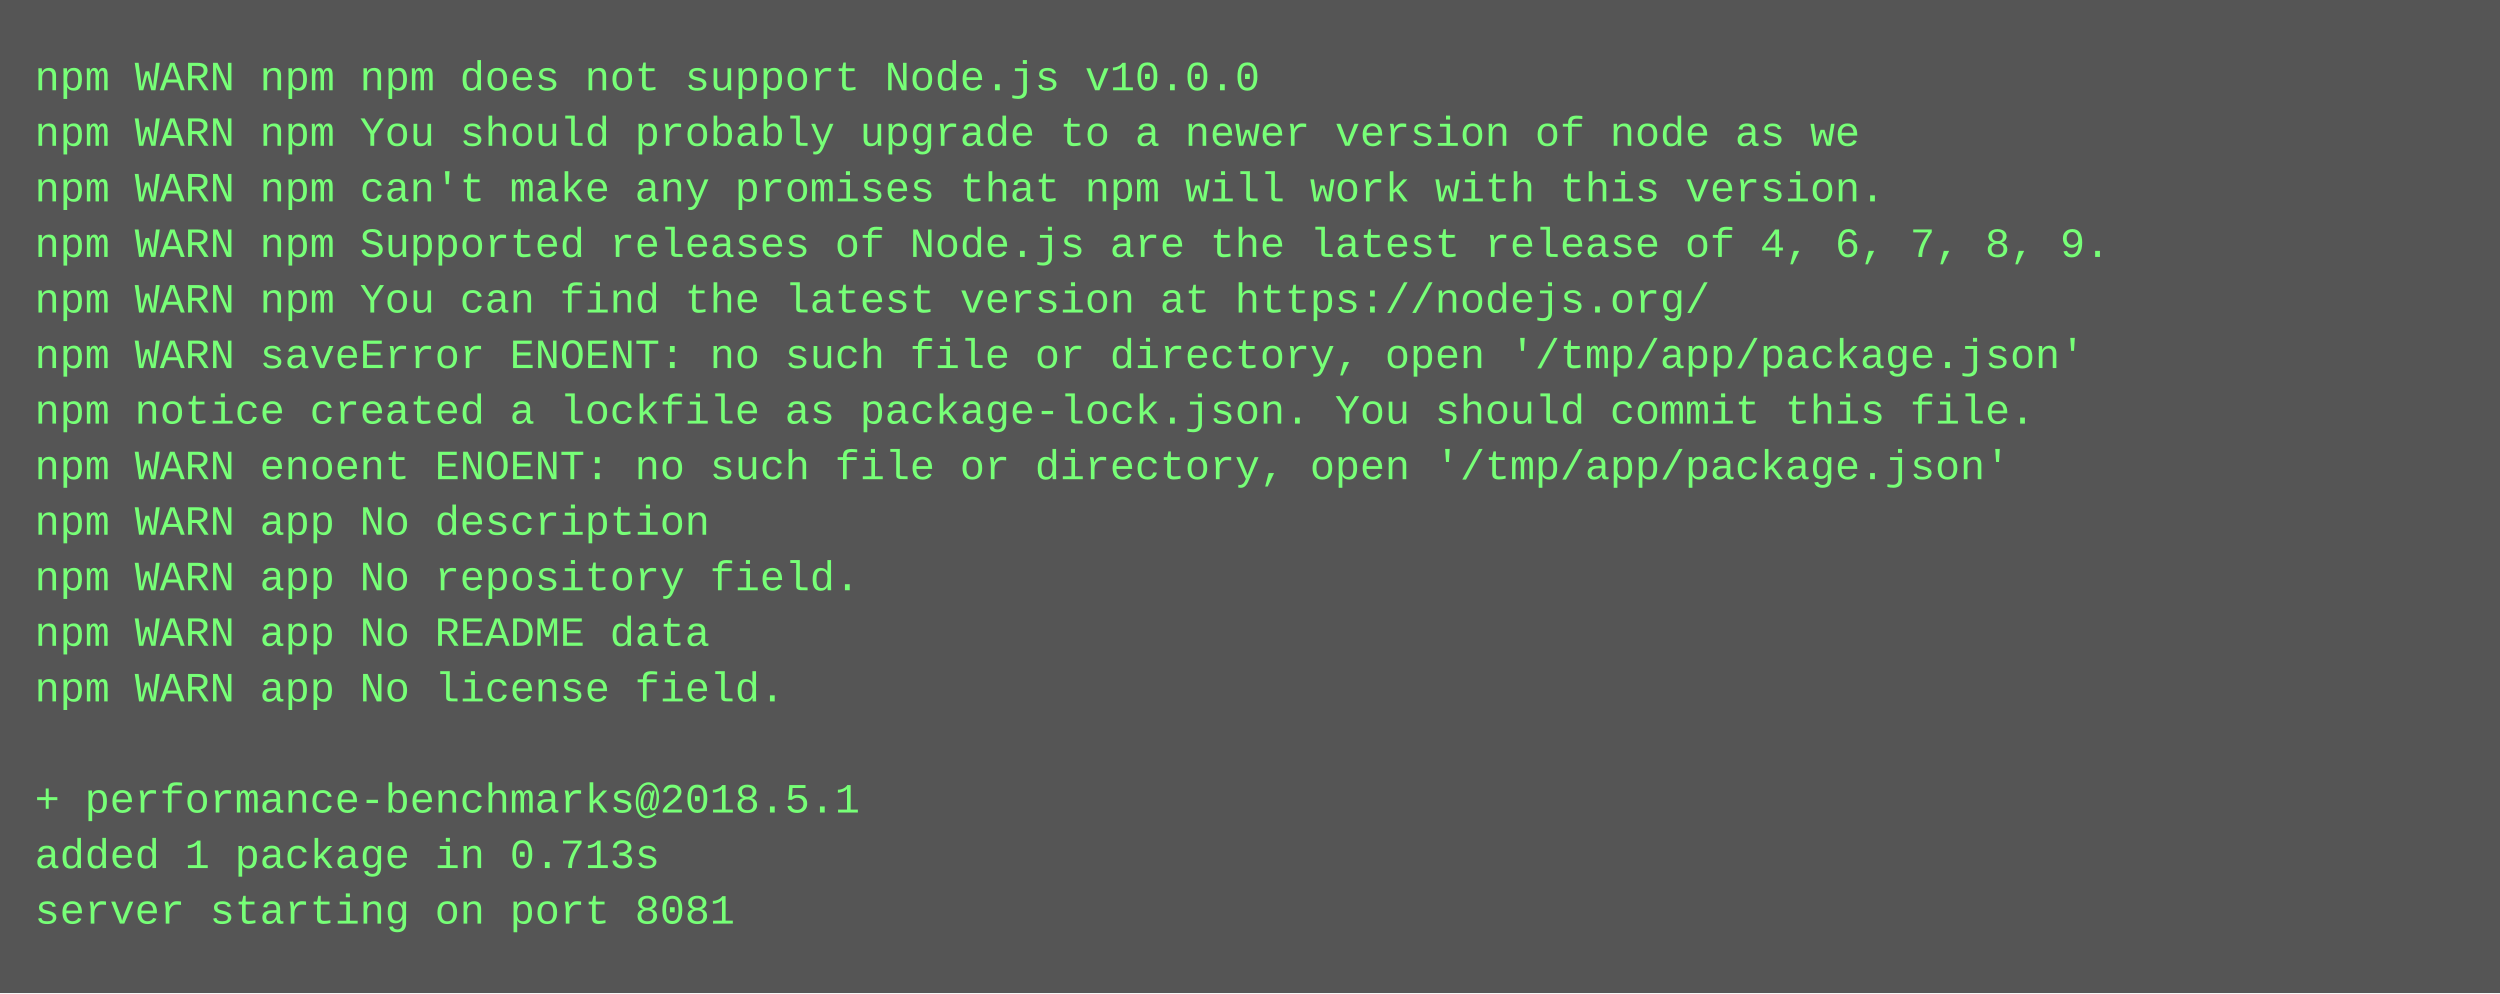
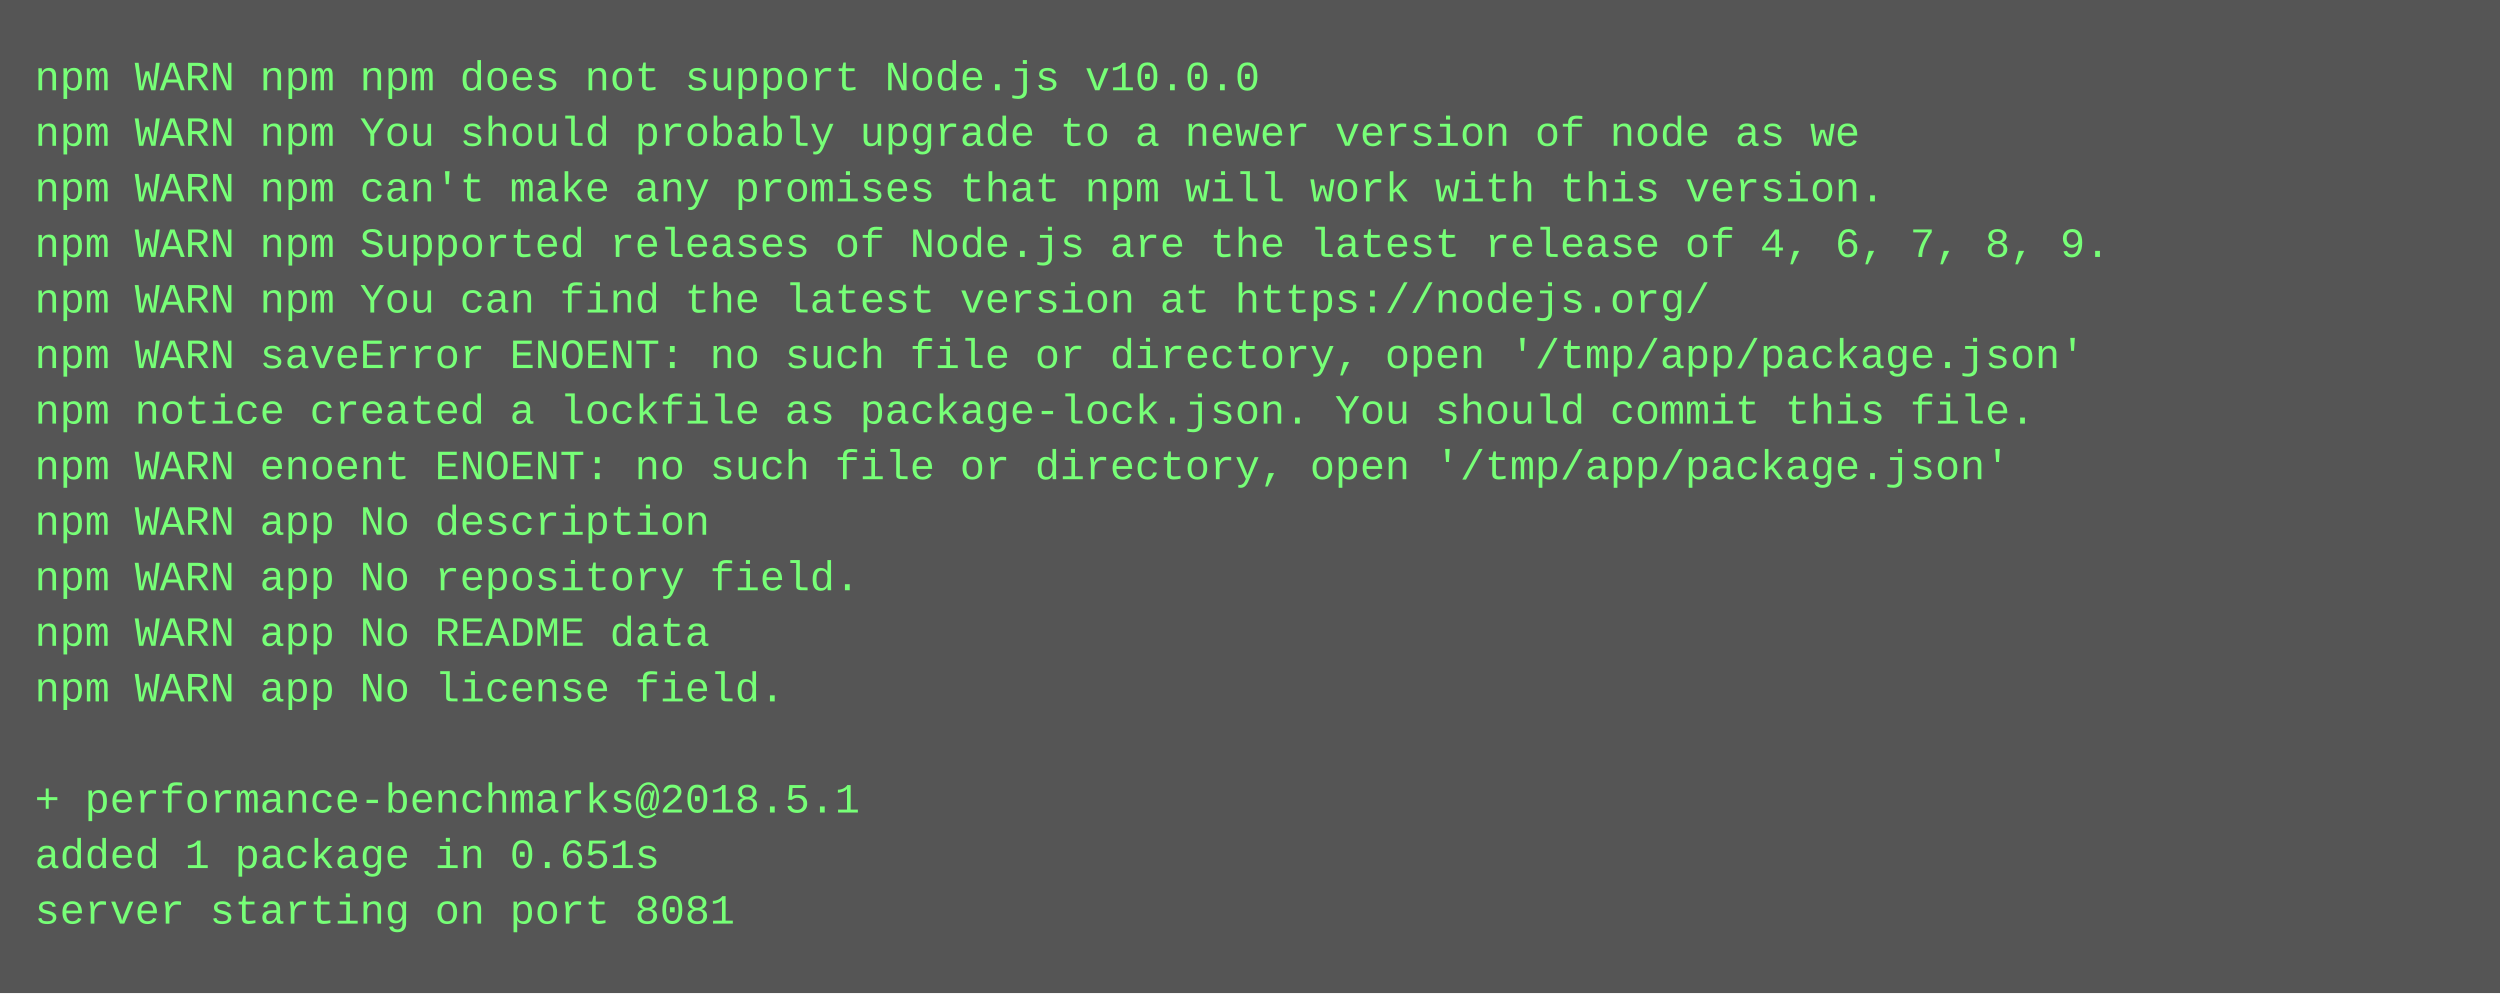
<svg xmlns="http://www.w3.org/2000/svg" height="286" width="720">
  <rect height="286" fill="#555" width="720" />
  <text fill="#7f7" font-family="Courier New" font-size="12" xml:space="preserve">
    <tspan x="10" y="26">npm WARN npm npm does not support Node.js v10.0.0</tspan>
    <tspan x="10" y="42">npm WARN npm You should probably upgrade to a newer version of node as we</tspan>
    <tspan x="10" y="58">npm WARN npm can't make any promises that npm will work with this version.</tspan>
    <tspan x="10" y="74">npm WARN npm Supported releases of Node.js are the latest release of 4, 6, 7, 8, 9.</tspan>
    <tspan x="10" y="90">npm WARN npm You can find the latest version at https://nodejs.org/</tspan>
    <tspan x="10" y="106">npm WARN saveError ENOENT: no such file or directory, open '/tmp/app/package.json'</tspan>
    <tspan x="10" y="122">npm notice created a lockfile as package-lock.json. You should commit this file.</tspan>
    <tspan x="10" y="138">npm WARN enoent ENOENT: no such file or directory, open '/tmp/app/package.json'</tspan>
    <tspan x="10" y="154">npm WARN app No description</tspan>
    <tspan x="10" y="170">npm WARN app No repository field.</tspan>
    <tspan x="10" y="186">npm WARN app No README data</tspan>
    <tspan x="10" y="202">npm WARN app No license field.</tspan>
    <tspan x="10" y="218" />
    <tspan x="10" y="234">+ performance-benchmarks@2018.5.1</tspan>
-     <tspan x="10" y="250">added 1 package in 0.713s</tspan>
+     <tspan x="10" y="250">added 1 package in 0.651s</tspan>
    <tspan x="10" y="266">server starting on port 8081</tspan>
  </text>
</svg>
